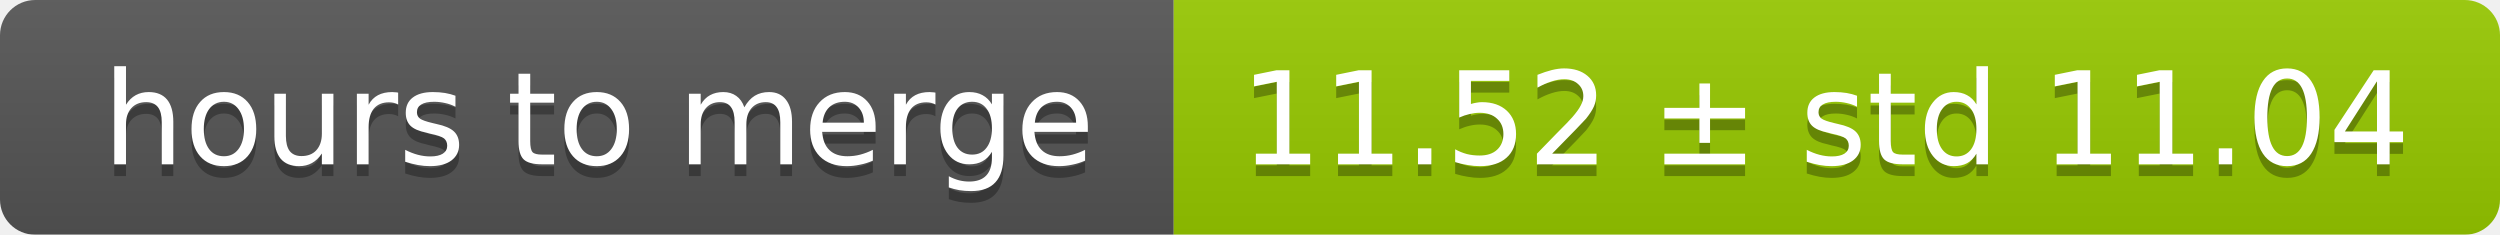
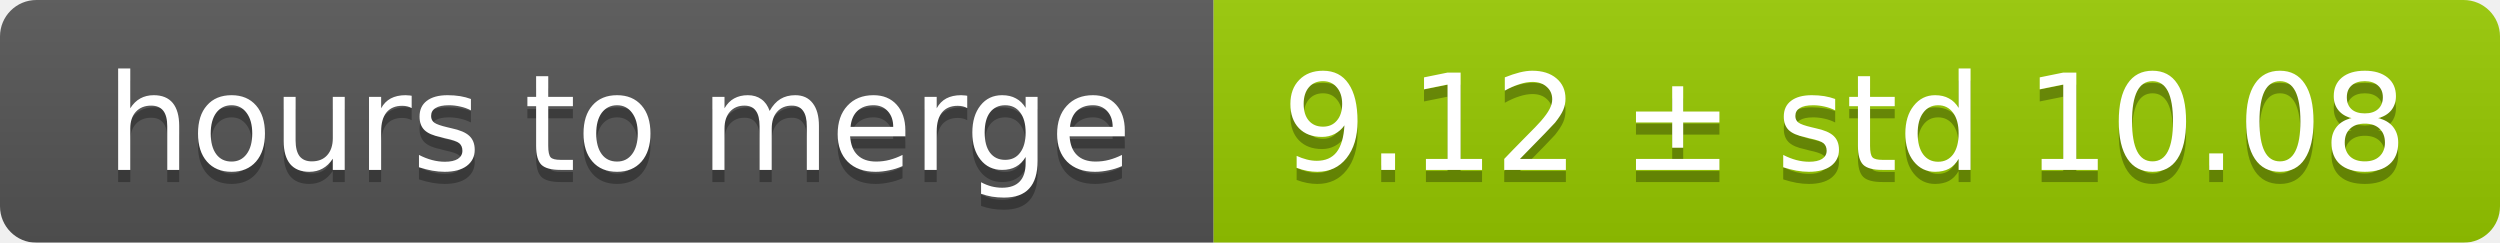
- <svg xmlns="http://www.w3.org/2000/svg" width="213" height="20">
+ <svg xmlns="http://www.w3.org/2000/svg" width="206" height="20">
  <linearGradient id="smooth" x2="0" y2="100%">
    <stop offset="0" stop-color="#bbb" stop-opacity=".1" />
    <stop offset="1" stop-opacity=".1" />
  </linearGradient>
  <mask id="round">
-     <rect width="213" height="20" rx="3" fill="#fff" />
+     <rect width="206" height="20" rx="3" fill="#fff" />
  </mask>
  <g mask="url(#round)">
    <rect width="100" height="20" fill="#555" />
-     <rect x="100" width="113" height="20" fill="#97ca00" />
-     <rect width="213" height="20" fill="url(#smooth)" />
+     <rect x="100" width="106" height="20" fill="#97ca00" />
+     <rect width="206" height="20" fill="url(#smooth)" />
  </g>
  <g fill="#fff" text-anchor="middle" font-family="DejaVu Sans,Verdana,Geneva,sans-serif" font-size="11">
    <text x="51" y="15" fill="#010101" fill-opacity=".3">hours to merge</text>
    <text x="51" y="14">hours to merge</text>
-     <text x="155.5" y="15" fill="#010101" fill-opacity=".3">11.52 ± std 11.04</text>
-     <text x="155.5" y="14">11.52 ± std 11.04</text>
+     <text x="152" y="15" fill="#010101" fill-opacity=".3">9.12 ± std 10.08</text>
+     <text x="152" y="14">9.12 ± std 10.08</text>
  </g>
</svg>
